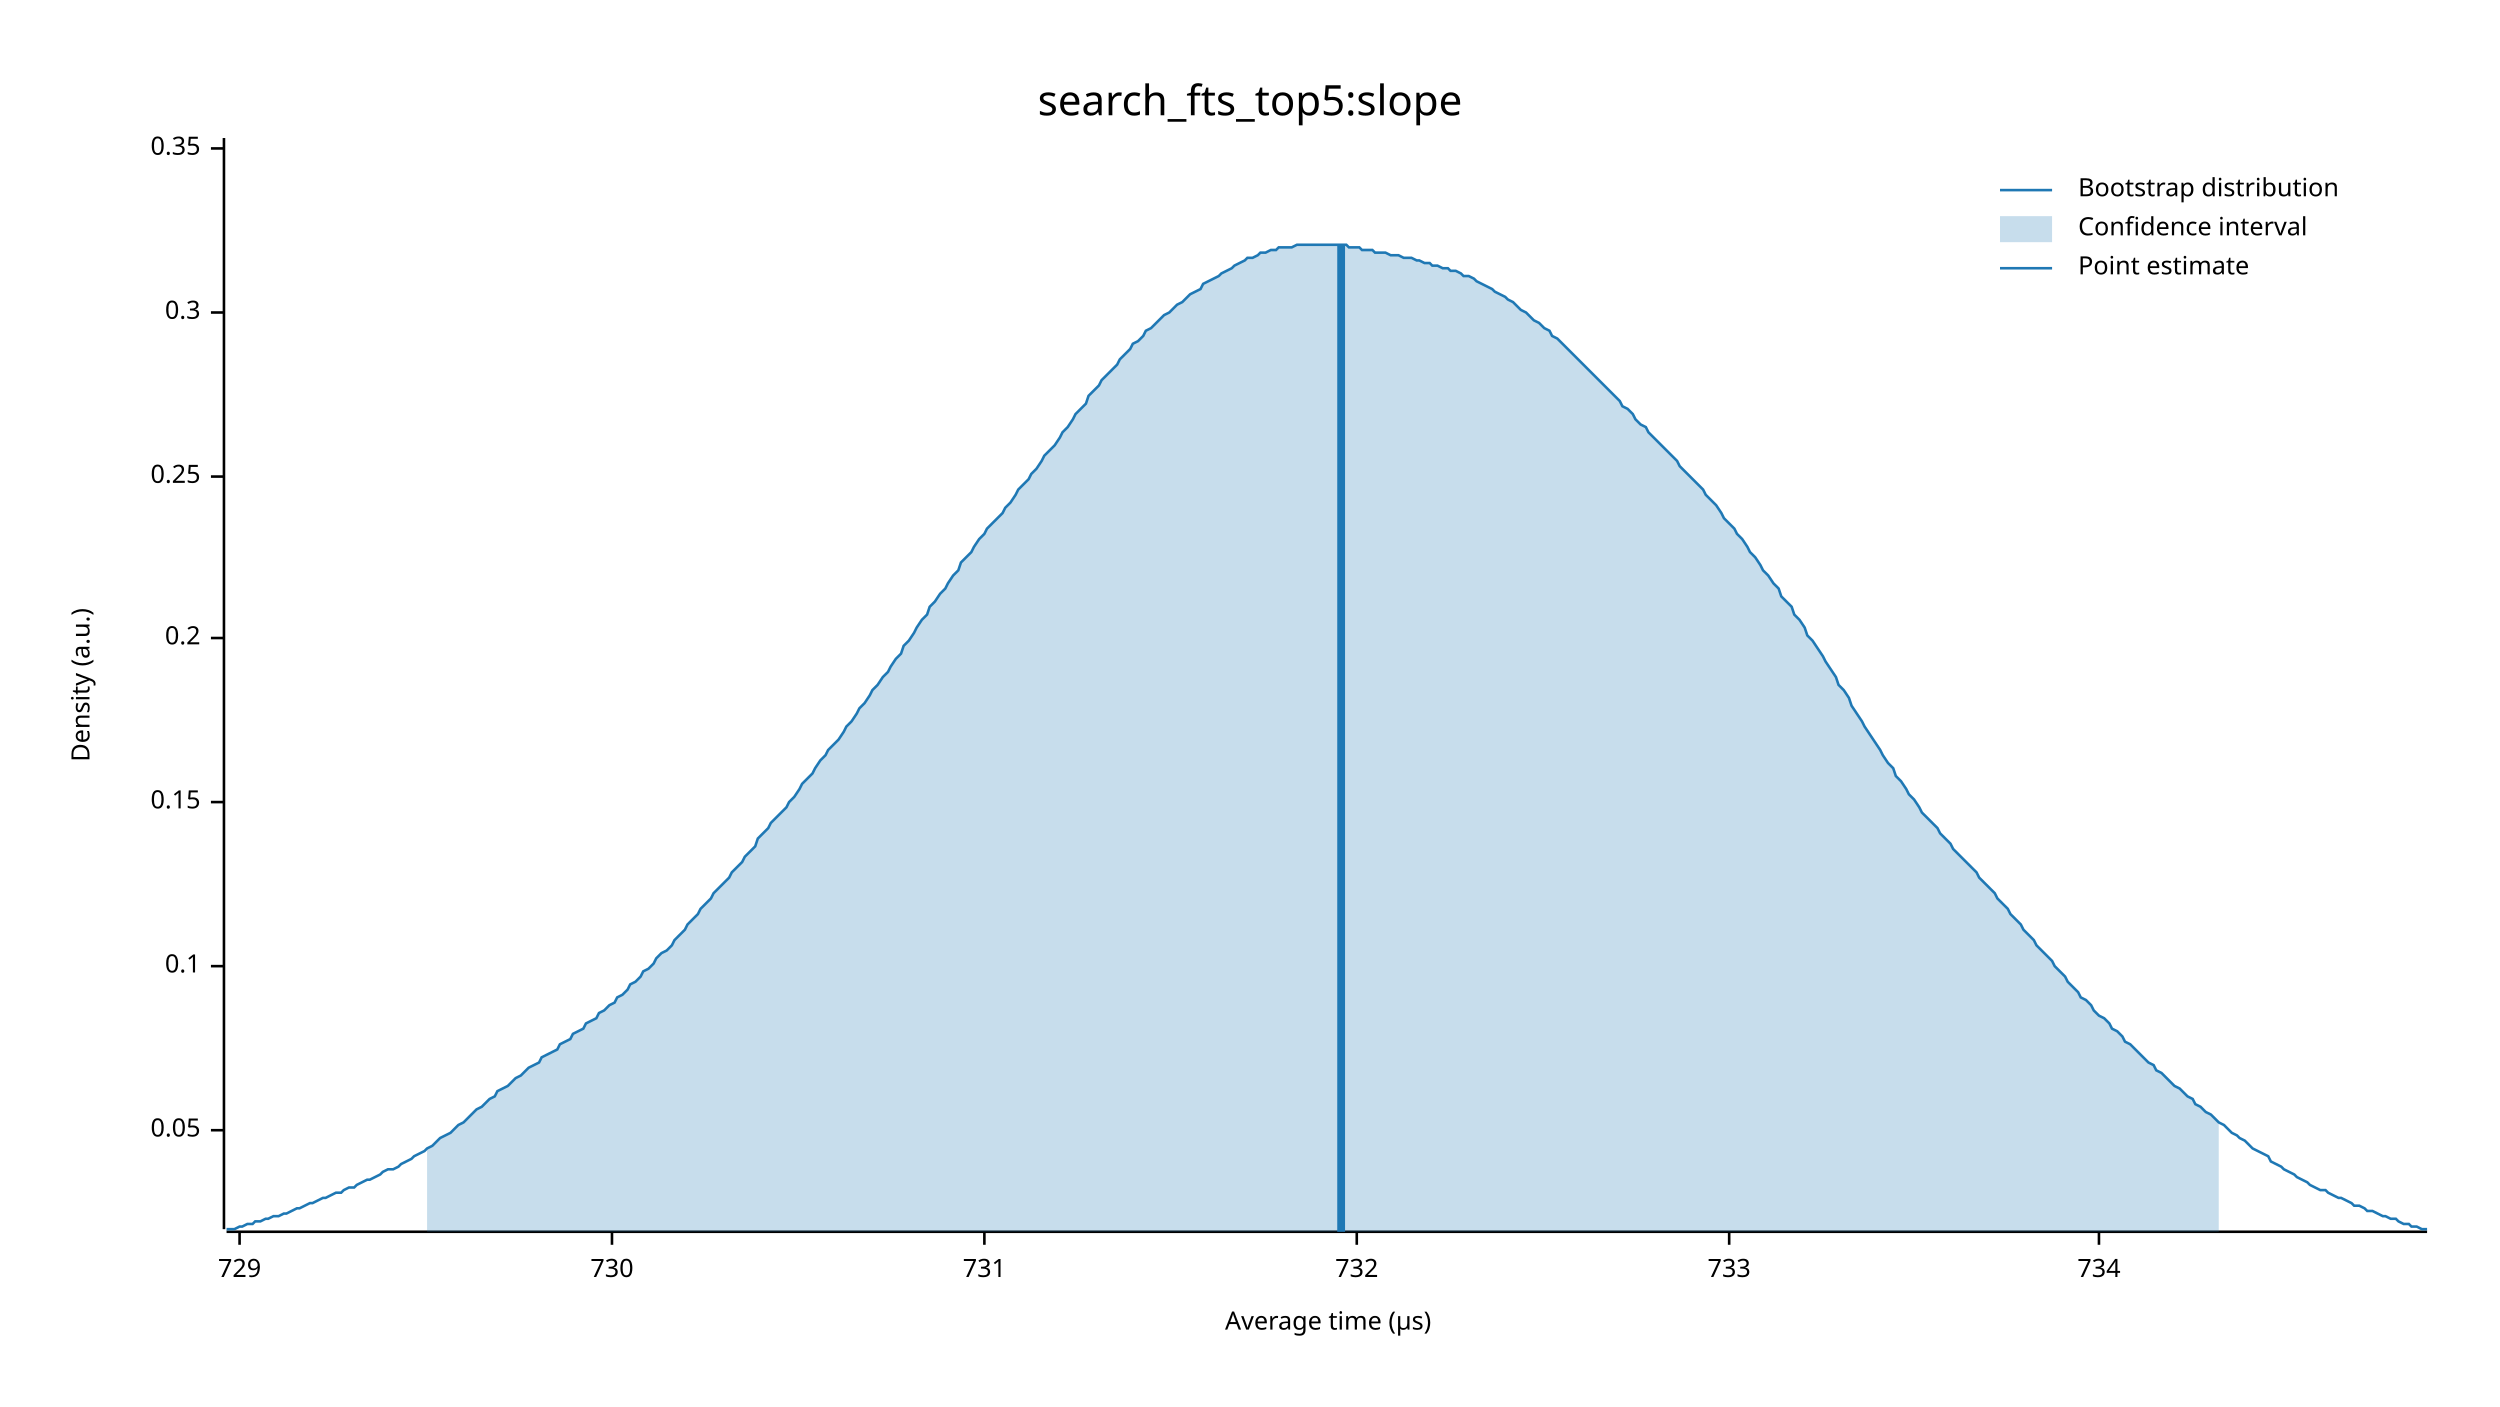
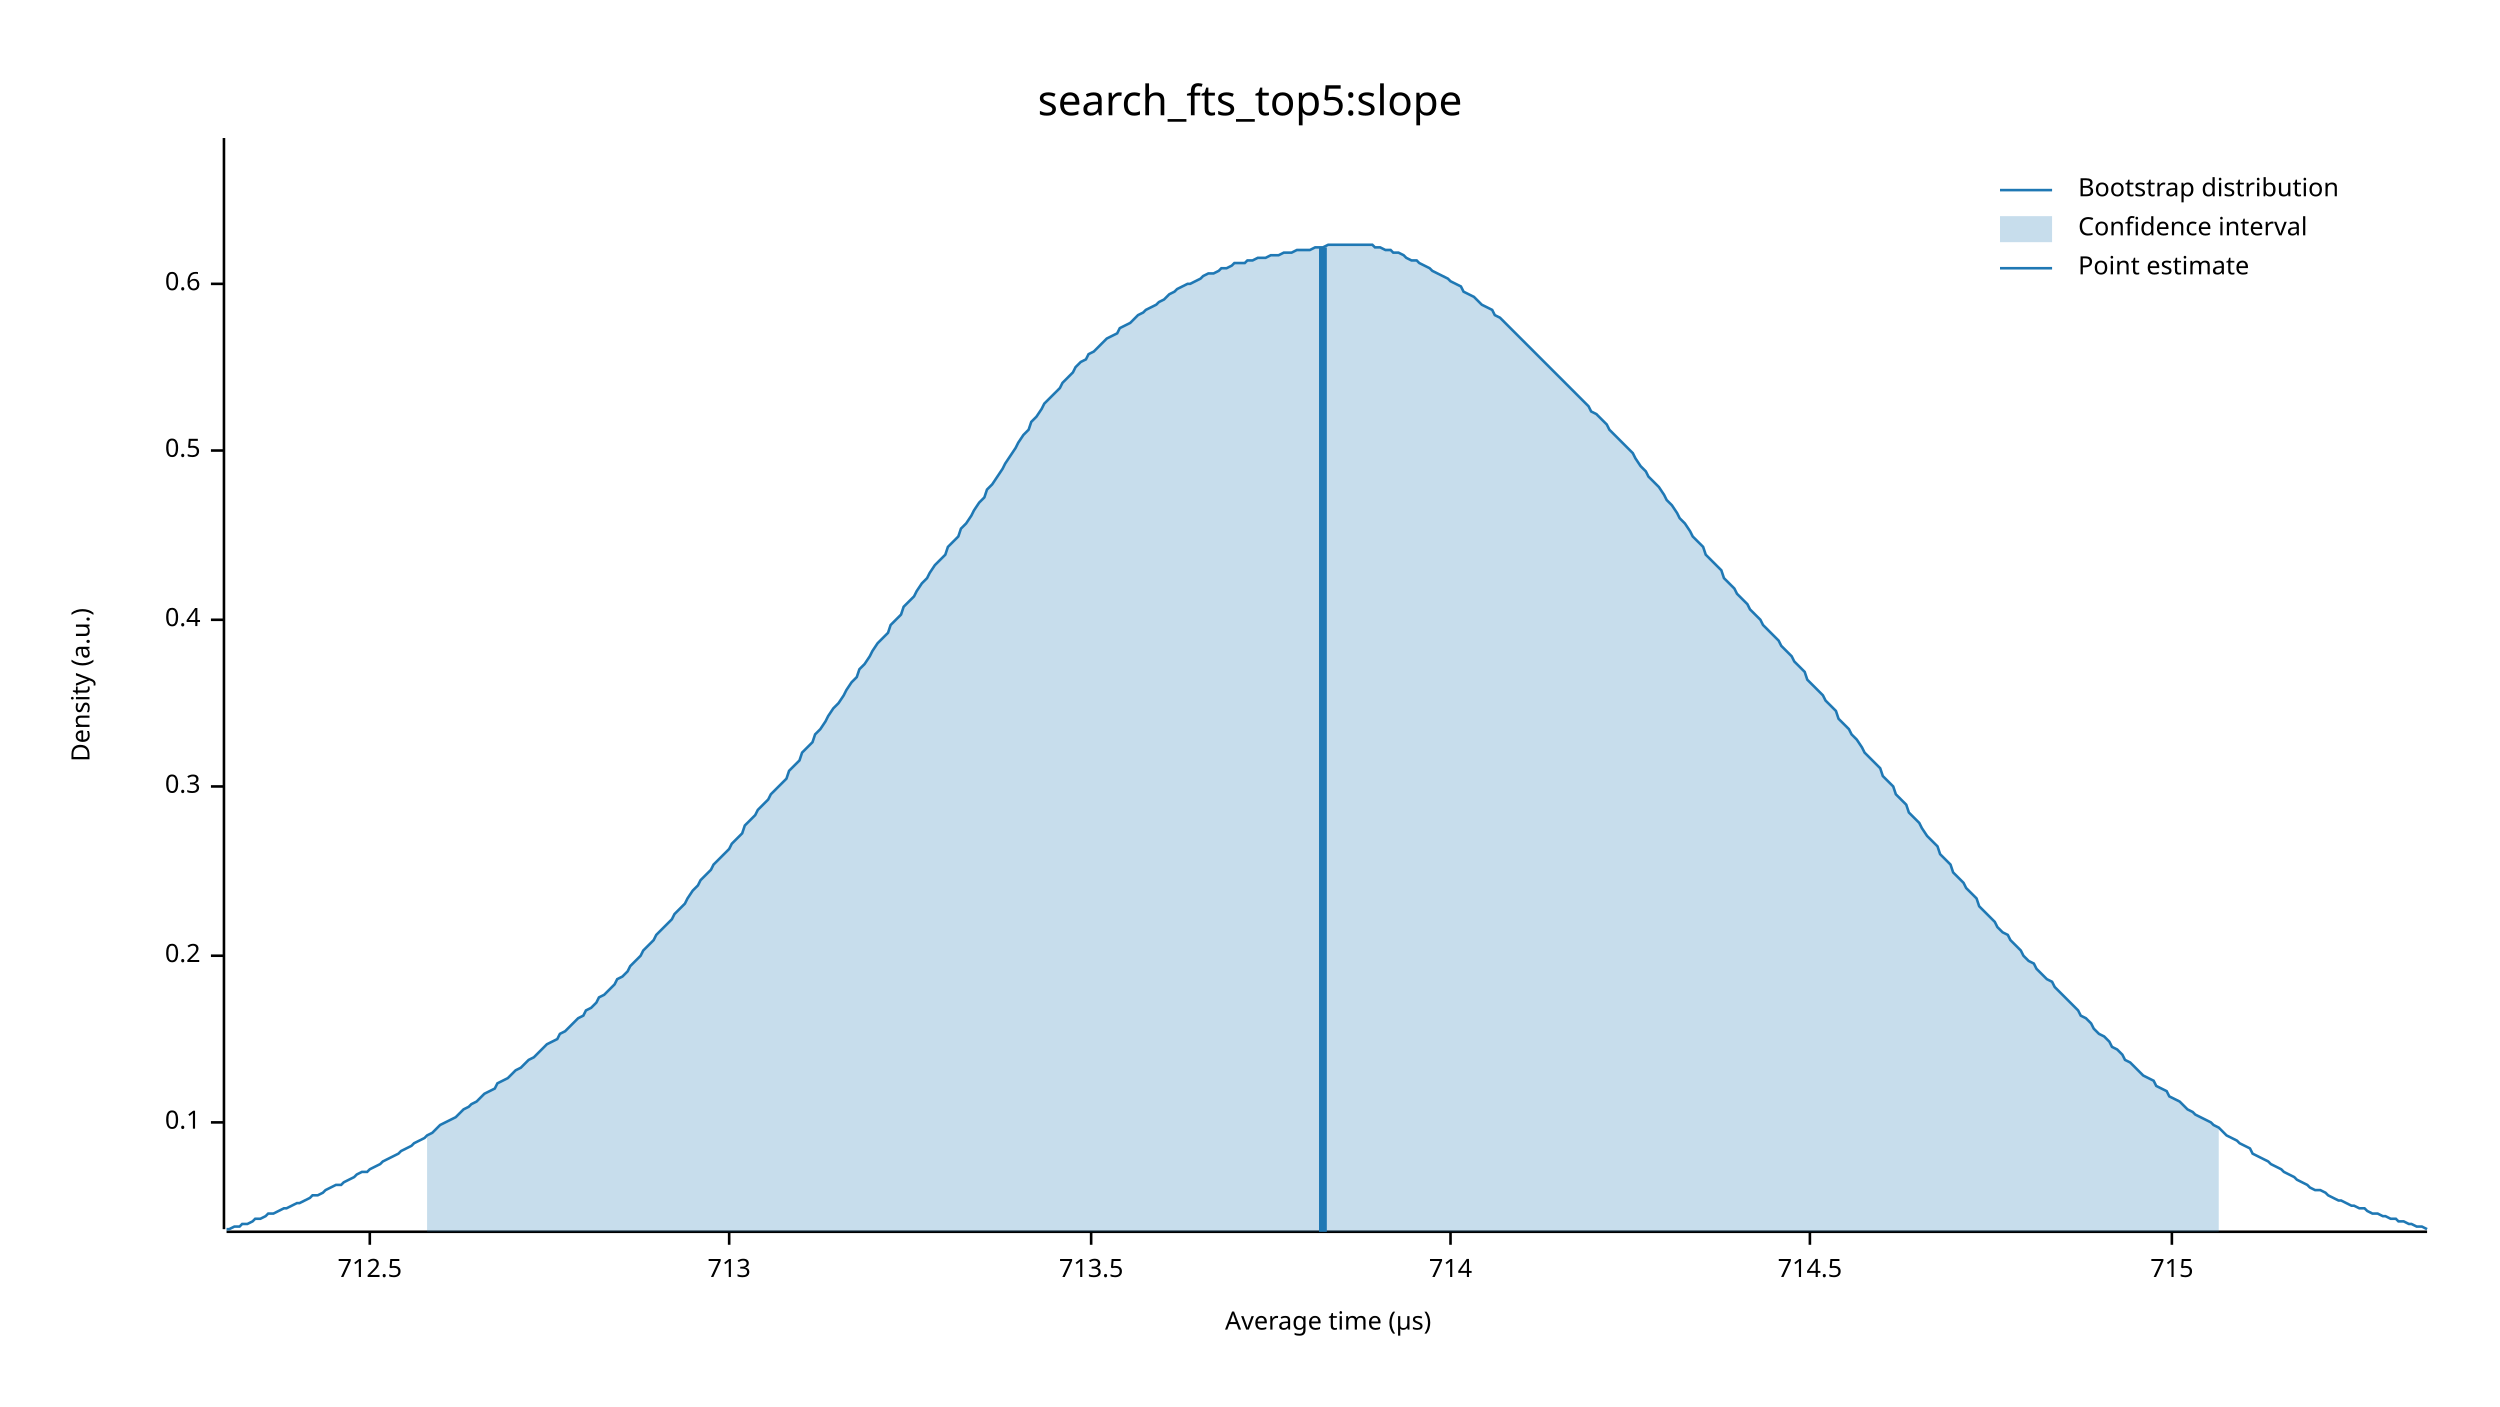
<svg xmlns="http://www.w3.org/2000/svg" width="960" height="540" viewBox="0 0 960 540">
  <text x="480" y="32" dy="0.76em" text-anchor="middle" font-family="sans-serif" font-size="16.129" opacity="1" fill="#000000">
search_fts_top5:slope
</text>
  <text x="27" y="263" dy="0.76em" text-anchor="middle" font-family="sans-serif" font-size="9.677" opacity="1" fill="#000000" transform="rotate(270, 27, 263)">
Density (a.u.)
</text>
  <text x="510" y="513" dy="-0.5ex" text-anchor="middle" font-family="sans-serif" font-size="9.677" opacity="1" fill="#000000">
Average time (µs)
</text>
  <polyline fill="none" opacity="1" stroke="#000000" stroke-width="1" points="86,53 86,472 " />
-   <text x="77" y="434" dy="0.5ex" text-anchor="end" font-family="sans-serif" font-size="9.677" opacity="1" fill="#000000">
- 0.05
- </text>
-   <polyline fill="none" opacity="1" stroke="#000000" stroke-width="1" points="81,434 86,434 " />
-   <text x="77" y="371" dy="0.5ex" text-anchor="end" font-family="sans-serif" font-size="9.677" opacity="1" fill="#000000">
+   <text x="77" y="431" dy="0.5ex" text-anchor="end" font-family="sans-serif" font-size="9.677" opacity="1" fill="#000000">
0.1
</text>
-   <polyline fill="none" opacity="1" stroke="#000000" stroke-width="1" points="81,371 86,371 " />
-   <text x="77" y="308" dy="0.5ex" text-anchor="end" font-family="sans-serif" font-size="9.677" opacity="1" fill="#000000">
- 0.15
- </text>
-   <polyline fill="none" opacity="1" stroke="#000000" stroke-width="1" points="81,308 86,308 " />
-   <text x="77" y="245" dy="0.5ex" text-anchor="end" font-family="sans-serif" font-size="9.677" opacity="1" fill="#000000">
+   <polyline fill="none" opacity="1" stroke="#000000" stroke-width="1" points="81,431 86,431 " />
+   <text x="77" y="367" dy="0.5ex" text-anchor="end" font-family="sans-serif" font-size="9.677" opacity="1" fill="#000000">
0.2
</text>
-   <polyline fill="none" opacity="1" stroke="#000000" stroke-width="1" points="81,245 86,245 " />
-   <text x="77" y="183" dy="0.5ex" text-anchor="end" font-family="sans-serif" font-size="9.677" opacity="1" fill="#000000">
- 0.25
- </text>
-   <polyline fill="none" opacity="1" stroke="#000000" stroke-width="1" points="81,183 86,183 " />
-   <text x="77" y="120" dy="0.5ex" text-anchor="end" font-family="sans-serif" font-size="9.677" opacity="1" fill="#000000">
+   <polyline fill="none" opacity="1" stroke="#000000" stroke-width="1" points="81,367 86,367 " />
+   <text x="77" y="302" dy="0.5ex" text-anchor="end" font-family="sans-serif" font-size="9.677" opacity="1" fill="#000000">
0.3
</text>
-   <polyline fill="none" opacity="1" stroke="#000000" stroke-width="1" points="81,120 86,120 " />
-   <text x="77" y="57" dy="0.5ex" text-anchor="end" font-family="sans-serif" font-size="9.677" opacity="1" fill="#000000">
- 0.35
+   <polyline fill="none" opacity="1" stroke="#000000" stroke-width="1" points="81,302 86,302 " />
+   <text x="77" y="238" dy="0.5ex" text-anchor="end" font-family="sans-serif" font-size="9.677" opacity="1" fill="#000000">
+ 0.4
</text>
-   <polyline fill="none" opacity="1" stroke="#000000" stroke-width="1" points="81,57 86,57 " />
+   <polyline fill="none" opacity="1" stroke="#000000" stroke-width="1" points="81,238 86,238 " />
+   <text x="77" y="173" dy="0.5ex" text-anchor="end" font-family="sans-serif" font-size="9.677" opacity="1" fill="#000000">
+ 0.5
+ </text>
+   <polyline fill="none" opacity="1" stroke="#000000" stroke-width="1" points="81,173 86,173 " />
+   <text x="77" y="109" dy="0.5ex" text-anchor="end" font-family="sans-serif" font-size="9.677" opacity="1" fill="#000000">
+ 0.6
+ </text>
+   <polyline fill="none" opacity="1" stroke="#000000" stroke-width="1" points="81,109 86,109 " />
  <polyline fill="none" opacity="1" stroke="#000000" stroke-width="1" points="87,473 932,473 " />
-   <text x="92" y="483" dy="0.76em" text-anchor="middle" font-family="sans-serif" font-size="9.677" opacity="1" fill="#000000">
- 729
+   <text x="142" y="483" dy="0.76em" text-anchor="middle" font-family="sans-serif" font-size="9.677" opacity="1" fill="#000000">
+ 712.5
</text>
-   <polyline fill="none" opacity="1" stroke="#000000" stroke-width="1" points="92,473 92,478 " />
-   <text x="235" y="483" dy="0.76em" text-anchor="middle" font-family="sans-serif" font-size="9.677" opacity="1" fill="#000000">
- 730
+   <polyline fill="none" opacity="1" stroke="#000000" stroke-width="1" points="142,473 142,478 " />
+   <text x="280" y="483" dy="0.76em" text-anchor="middle" font-family="sans-serif" font-size="9.677" opacity="1" fill="#000000">
+ 713
</text>
-   <polyline fill="none" opacity="1" stroke="#000000" stroke-width="1" points="235,473 235,478 " />
-   <text x="378" y="483" dy="0.76em" text-anchor="middle" font-family="sans-serif" font-size="9.677" opacity="1" fill="#000000">
- 731
+   <polyline fill="none" opacity="1" stroke="#000000" stroke-width="1" points="280,473 280,478 " />
+   <text x="419" y="483" dy="0.76em" text-anchor="middle" font-family="sans-serif" font-size="9.677" opacity="1" fill="#000000">
+ 713.5
</text>
-   <polyline fill="none" opacity="1" stroke="#000000" stroke-width="1" points="378,473 378,478 " />
-   <text x="521" y="483" dy="0.76em" text-anchor="middle" font-family="sans-serif" font-size="9.677" opacity="1" fill="#000000">
- 732
+   <polyline fill="none" opacity="1" stroke="#000000" stroke-width="1" points="419,473 419,478 " />
+   <text x="557" y="483" dy="0.76em" text-anchor="middle" font-family="sans-serif" font-size="9.677" opacity="1" fill="#000000">
+ 714
</text>
-   <polyline fill="none" opacity="1" stroke="#000000" stroke-width="1" points="521,473 521,478 " />
-   <text x="664" y="483" dy="0.76em" text-anchor="middle" font-family="sans-serif" font-size="9.677" opacity="1" fill="#000000">
- 733
+   <polyline fill="none" opacity="1" stroke="#000000" stroke-width="1" points="557,473 557,478 " />
+   <text x="695" y="483" dy="0.76em" text-anchor="middle" font-family="sans-serif" font-size="9.677" opacity="1" fill="#000000">
+ 714.5
</text>
-   <polyline fill="none" opacity="1" stroke="#000000" stroke-width="1" points="664,473 664,478 " />
-   <text x="806" y="483" dy="0.76em" text-anchor="middle" font-family="sans-serif" font-size="9.677" opacity="1" fill="#000000">
- 734
+   <polyline fill="none" opacity="1" stroke="#000000" stroke-width="1" points="695,473 695,478 " />
+   <text x="834" y="483" dy="0.76em" text-anchor="middle" font-family="sans-serif" font-size="9.677" opacity="1" fill="#000000">
+ 715
</text>
-   <polyline fill="none" opacity="1" stroke="#000000" stroke-width="1" points="806,473 806,478 " />
-   <polyline fill="none" opacity="1" stroke="#1F78B4" stroke-width="1" points="87,472 88,472 90,472 92,471 93,471 95,470 97,470 98,469 100,469 102,468 103,468 105,467 107,467 109,466 110,466 112,465 114,464 115,464 117,463 119,462 120,462 122,461 124,460 125,460 127,459 129,458 131,458 132,457 134,456 136,456 137,455 139,454 141,453 142,453 144,452 146,451 147,450 149,449 151,449 153,448 154,447 156,446 158,445 159,444 161,443 163,442 164,441 166,440 168,438 169,437 171,436 173,435 175,433 176,432 178,431 180,429 181,428 183,426 185,425 186,424 188,422 190,421 191,419 193,418 195,417 197,415 198,414 200,413 202,411 203,410 205,409 207,408 208,406 210,405 212,404 214,403 215,401 217,400 219,399 220,397 222,396 224,395 225,393 227,392 229,391 230,389 232,388 234,386 236,385 237,383 239,382 241,380 242,378 244,377 246,375 247,373 249,372 251,370 252,368 254,366 256,365 258,363 259,361 261,359 263,357 264,355 266,353 268,351 269,349 271,347 273,345 274,343 276,341 278,339 280,337 281,335 283,333 285,331 286,329 288,327 290,325 291,322 293,320 295,318 296,316 298,314 300,312 302,310 303,308 305,306 307,303 308,301 310,299 312,297 313,295 315,292 317,290 318,288 320,286 322,284 324,281 325,279 327,277 329,274 330,272 332,270 334,267 335,265 337,263 339,260 341,258 342,256 344,253 346,251 347,248 349,246 351,243 352,241 354,238 356,236 357,233 359,231 361,228 363,226 364,224 366,221 368,219 369,216 371,214 373,212 374,210 376,207 378,205 379,203 381,201 383,199 385,197 386,195 388,193 390,190 391,188 393,186 395,184 396,182 398,180 400,177 401,175 403,173 405,171 407,168 408,166 410,164 412,161 413,159 415,157 417,155 418,152 420,150 422,148 423,146 425,144 427,142 429,140 430,138 432,136 434,134 435,132 437,131 439,129 440,127 442,126 444,124 445,123 447,121 449,120 451,118 452,117 454,116 456,114 457,113 459,112 461,111 462,109 464,108 466,107 468,106 469,105 471,104 473,103 474,102 476,101 478,100 479,99 481,99 483,98 484,97 486,97 488,96 490,96 491,95 493,95 495,95 496,95 498,94 500,94 501,94 503,94 505,94 506,94 508,94 510,94 512,94 513,94 515,94 517,94 518,95 520,95 522,95 523,96 525,96 527,96 528,97 530,97 532,97 534,98 535,98 537,98 539,99 540,99 542,99 544,100 545,100 547,101 549,101 550,102 552,102 554,103 556,103 557,104 559,104 561,105 562,106 564,106 566,107 567,108 569,109 571,110 573,111 574,112 576,113 578,114 579,115 581,116 583,118 584,119 586,120 588,122 589,123 591,124 593,126 595,127 596,129 598,130 600,132 601,133 603,135 605,137 606,138 608,140 610,142 611,143 613,145 615,147 617,149 618,150 620,152 622,154 623,156 625,157 627,159 628,161 630,163 632,164 633,166 635,168 637,170 639,172 640,173 642,175 644,177 645,179 647,181 649,183 650,184 652,186 654,188 655,190 657,192 659,194 661,197 662,199 664,201 666,203 667,205 669,207 671,210 672,212 674,214 676,217 677,219 679,221 681,224 683,226 684,229 686,231 688,233 689,236 691,238 693,241 694,244 696,246 698,249 700,252 701,254 703,257 705,260 706,263 708,265 710,268 711,271 713,274 715,277 716,279 718,282 720,285 722,288 723,290 725,293 727,295 728,298 730,300 732,303 733,305 735,307 737,310 738,312 740,314 742,316 744,318 745,320 747,322 749,324 750,326 752,328 754,330 755,331 757,333 759,335 760,337 762,339 764,341 766,343 767,345 769,347 771,349 772,351 774,353 776,355 777,357 779,359 781,361 782,363 784,365 786,367 788,369 789,371 791,373 793,375 794,377 796,379 798,381 799,383 801,384 803,386 804,388 806,390 808,391 810,393 811,395 813,396 815,398 816,400 818,401 820,403 821,404 823,406 825,408 827,409 828,411 830,412 832,414 833,415 835,417 837,418 838,419 840,421 842,422 843,424 845,425 847,427 849,428 850,429 852,431 854,432 855,433 857,435 859,436 860,437 862,438 864,440 865,441 867,442 869,443 871,444 872,446 874,447 876,448 877,449 879,450 881,451 882,452 884,453 886,454 887,455 889,456 891,457 893,457 894,458 896,459 898,460 899,460 901,461 903,462 904,463 906,463 908,464 909,465 911,465 913,466 915,467 916,467 918,468 920,468 921,469 923,470 925,470 926,471 928,471 930,472 932,472 " />
-   <polygon opacity="0.25" fill="#1F78B4" points="164,441 166,440 168,438 169,437 171,436 173,435 175,433 176,432 178,431 180,429 181,428 183,426 185,425 186,424 188,422 190,421 191,419 193,418 195,417 197,415 198,414 200,413 202,411 203,410 205,409 207,408 208,406 210,405 212,404 214,403 215,401 217,400 219,399 220,397 222,396 224,395 225,393 227,392 229,391 230,389 232,388 234,386 236,385 237,383 239,382 241,380 242,378 244,377 246,375 247,373 249,372 251,370 252,368 254,366 256,365 258,363 259,361 261,359 263,357 264,355 266,353 268,351 269,349 271,347 273,345 274,343 276,341 278,339 280,337 281,335 283,333 285,331 286,329 288,327 290,325 291,322 293,320 295,318 296,316 298,314 300,312 302,310 303,308 305,306 307,303 308,301 310,299 312,297 313,295 315,292 317,290 318,288 320,286 322,284 324,281 325,279 327,277 329,274 330,272 332,270 334,267 335,265 337,263 339,260 341,258 342,256 344,253 346,251 347,248 349,246 351,243 352,241 354,238 356,236 357,233 359,231 361,228 363,226 364,224 366,221 368,219 369,216 371,214 373,212 374,210 376,207 378,205 379,203 381,201 383,199 385,197 386,195 388,193 390,190 391,188 393,186 395,184 396,182 398,180 400,177 401,175 403,173 405,171 407,168 408,166 410,164 412,161 413,159 415,157 417,155 418,152 420,150 422,148 423,146 425,144 427,142 429,140 430,138 432,136 434,134 435,132 437,131 439,129 440,127 442,126 444,124 445,123 447,121 449,120 451,118 452,117 454,116 456,114 457,113 459,112 461,111 462,109 464,108 466,107 468,106 469,105 471,104 473,103 474,102 476,101 478,100 479,99 481,99 483,98 484,97 486,97 488,96 490,96 491,95 493,95 495,95 496,95 498,94 500,94 501,94 503,94 505,94 506,94 508,94 510,94 512,94 513,94 515,94 517,94 518,95 520,95 522,95 523,96 525,96 527,96 528,97 530,97 532,97 534,98 535,98 537,98 539,99 540,99 542,99 544,100 545,100 547,101 549,101 550,102 552,102 554,103 556,103 557,104 559,104 561,105 562,106 564,106 566,107 567,108 569,109 571,110 573,111 574,112 576,113 578,114 579,115 581,116 583,118 584,119 586,120 588,122 589,123 591,124 593,126 595,127 596,129 598,130 600,132 601,133 603,135 605,137 606,138 608,140 610,142 611,143 613,145 615,147 617,149 618,150 620,152 622,154 623,156 625,157 627,159 628,161 630,163 632,164 633,166 635,168 637,170 639,172 640,173 642,175 644,177 645,179 647,181 649,183 650,184 652,186 654,188 655,190 657,192 659,194 661,197 662,199 664,201 666,203 667,205 669,207 671,210 672,212 674,214 676,217 677,219 679,221 681,224 683,226 684,229 686,231 688,233 689,236 691,238 693,241 694,244 696,246 698,249 700,252 701,254 703,257 705,260 706,263 708,265 710,268 711,271 713,274 715,277 716,279 718,282 720,285 722,288 723,290 725,293 727,295 728,298 730,300 732,303 733,305 735,307 737,310 738,312 740,314 742,316 744,318 745,320 747,322 749,324 750,326 752,328 754,330 755,331 757,333 759,335 760,337 762,339 764,341 766,343 767,345 769,347 771,349 772,351 774,353 776,355 777,357 779,359 781,361 782,363 784,365 786,367 788,369 789,371 791,373 793,375 794,377 796,379 798,381 799,383 801,384 803,386 804,388 806,390 808,391 810,393 811,395 813,396 815,398 816,400 818,401 820,403 821,404 823,406 825,408 827,409 828,411 830,412 832,414 833,415 835,417 837,418 838,419 840,421 842,422 843,424 845,425 847,427 849,428 850,429 852,431 852,473 164,473 " />
-   <polyline fill="none" opacity="1" stroke="#1F78B4" stroke-width="3" points="515,473 515,94 " />
+   <polyline fill="none" opacity="1" stroke="#000000" stroke-width="1" points="834,473 834,478 " />
+   <polyline fill="none" opacity="1" stroke="#1F78B4" stroke-width="1" points="87,472 88,472 90,471 92,471 93,470 95,470 97,469 98,468 100,468 102,467 103,466 105,466 107,465 109,464 110,464 112,463 114,462 115,462 117,461 119,460 120,459 122,459 124,458 125,457 127,456 129,455 131,455 132,454 134,453 136,452 137,451 139,450 141,450 142,449 144,448 146,447 147,446 149,445 151,444 153,443 154,442 156,441 158,440 159,439 161,438 163,437 164,436 166,435 168,433 169,432 171,431 173,430 175,429 176,428 178,426 180,425 181,424 183,423 185,421 186,420 188,419 190,418 191,416 193,415 195,414 197,412 198,411 200,410 202,408 203,407 205,406 207,404 208,403 210,401 212,400 214,399 215,397 217,396 219,394 220,393 222,391 224,390 225,388 227,387 229,385 230,383 232,382 234,380 236,378 237,376 239,375 241,373 242,371 244,369 246,367 247,365 249,363 251,361 252,359 254,357 256,355 258,353 259,351 261,349 263,347 264,345 266,342 268,340 269,338 271,336 273,334 274,332 276,330 278,328 280,326 281,324 283,322 285,320 286,317 288,315 290,313 291,311 293,309 295,307 296,305 298,303 300,301 302,299 303,296 305,294 307,292 308,289 310,287 312,285 313,282 315,280 317,277 318,275 320,272 322,270 324,267 325,265 327,262 329,260 330,257 332,255 334,252 335,250 337,247 339,245 341,243 342,240 344,238 346,236 347,233 349,231 351,229 352,227 354,224 356,222 357,220 359,217 361,215 363,213 364,210 366,208 368,206 369,203 371,201 373,198 374,196 376,193 378,191 379,188 381,186 383,183 385,180 386,178 388,175 390,172 391,170 393,167 395,165 396,162 398,160 400,157 401,155 403,153 405,151 407,149 408,147 410,145 412,143 413,141 415,139 417,138 418,136 420,135 422,133 423,132 425,130 427,129 429,128 430,126 432,125 434,124 435,123 437,121 439,120 440,119 442,118 444,117 445,116 447,115 449,113 451,112 452,111 454,110 456,109 457,109 459,108 461,107 462,106 464,105 466,105 468,104 469,103 471,103 473,102 474,101 476,101 478,101 479,100 481,100 483,99 484,99 486,99 488,98 490,98 491,98 493,97 495,97 496,97 498,96 500,96 501,96 503,96 505,95 506,95 508,95 510,94 512,94 513,94 515,94 517,94 518,94 520,94 522,94 523,94 525,94 527,94 528,95 530,95 532,96 534,96 535,97 537,97 539,98 540,99 542,100 544,100 545,101 547,102 549,103 550,104 552,105 554,106 556,107 557,108 559,109 561,110 562,112 564,113 566,114 567,115 569,117 571,118 573,119 574,121 576,122 578,124 579,125 581,127 583,129 584,130 586,132 588,134 589,135 591,137 593,139 595,141 596,142 598,144 600,146 601,147 603,149 605,151 606,152 608,154 610,156 611,158 613,159 615,161 617,163 618,165 620,167 622,169 623,170 625,172 627,174 628,176 630,179 632,181 633,183 635,185 637,187 639,190 640,192 642,194 644,197 645,199 647,201 649,204 650,206 652,208 654,210 655,213 657,215 659,217 661,219 662,222 664,224 666,226 667,228 669,230 671,232 672,234 674,236 676,238 677,240 679,242 681,244 683,246 684,248 686,250 688,252 689,254 691,256 693,258 694,261 696,263 698,265 700,267 701,269 703,271 705,273 706,276 708,278 710,280 711,282 713,284 715,287 716,289 718,291 720,293 722,295 723,298 725,300 727,302 728,305 730,307 732,309 733,312 735,314 737,316 738,318 740,321 742,323 744,325 745,328 747,330 749,332 750,335 752,337 754,339 755,341 757,343 759,345 760,348 762,350 764,352 766,354 767,356 769,358 771,359 772,361 774,363 776,365 777,367 779,369 781,370 782,372 784,374 786,376 788,377 789,379 791,381 793,383 794,384 796,386 798,388 799,390 801,391 803,393 804,395 806,397 808,398 810,400 811,402 813,403 815,405 816,407 818,408 820,410 821,411 823,413 825,414 827,415 828,417 830,418 832,419 833,421 835,422 837,423 838,424 840,426 842,427 843,428 845,429 847,430 849,431 850,432 852,433 854,435 855,436 857,437 859,438 860,439 862,440 864,441 865,443 867,444 869,445 871,446 872,447 874,448 876,449 877,450 879,451 881,452 882,453 884,454 886,455 887,456 889,457 891,457 893,458 894,459 896,460 898,461 899,461 901,462 903,463 904,463 906,464 908,464 909,465 911,466 913,466 915,467 916,467 918,468 920,468 921,469 923,469 925,470 926,470 928,471 930,471 932,472 " />
+   <polygon opacity="0.25" fill="#1F78B4" points="164,436 166,435 168,433 169,432 171,431 173,430 175,429 176,428 178,426 180,425 181,424 183,423 185,421 186,420 188,419 190,418 191,416 193,415 195,414 197,412 198,411 200,410 202,408 203,407 205,406 207,404 208,403 210,401 212,400 214,399 215,397 217,396 219,394 220,393 222,391 224,390 225,388 227,387 229,385 230,383 232,382 234,380 236,378 237,376 239,375 241,373 242,371 244,369 246,367 247,365 249,363 251,361 252,359 254,357 256,355 258,353 259,351 261,349 263,347 264,345 266,342 268,340 269,338 271,336 273,334 274,332 276,330 278,328 280,326 281,324 283,322 285,320 286,317 288,315 290,313 291,311 293,309 295,307 296,305 298,303 300,301 302,299 303,296 305,294 307,292 308,289 310,287 312,285 313,282 315,280 317,277 318,275 320,272 322,270 324,267 325,265 327,262 329,260 330,257 332,255 334,252 335,250 337,247 339,245 341,243 342,240 344,238 346,236 347,233 349,231 351,229 352,227 354,224 356,222 357,220 359,217 361,215 363,213 364,210 366,208 368,206 369,203 371,201 373,198 374,196 376,193 378,191 379,188 381,186 383,183 385,180 386,178 388,175 390,172 391,170 393,167 395,165 396,162 398,160 400,157 401,155 403,153 405,151 407,149 408,147 410,145 412,143 413,141 415,139 417,138 418,136 420,135 422,133 423,132 425,130 427,129 429,128 430,126 432,125 434,124 435,123 437,121 439,120 440,119 442,118 444,117 445,116 447,115 449,113 451,112 452,111 454,110 456,109 457,109 459,108 461,107 462,106 464,105 466,105 468,104 469,103 471,103 473,102 474,101 476,101 478,101 479,100 481,100 483,99 484,99 486,99 488,98 490,98 491,98 493,97 495,97 496,97 498,96 500,96 501,96 503,96 505,95 506,95 508,95 510,94 512,94 513,94 515,94 517,94 518,94 520,94 522,94 523,94 525,94 527,94 528,95 530,95 532,96 534,96 535,97 537,97 539,98 540,99 542,100 544,100 545,101 547,102 549,103 550,104 552,105 554,106 556,107 557,108 559,109 561,110 562,112 564,113 566,114 567,115 569,117 571,118 573,119 574,121 576,122 578,124 579,125 581,127 583,129 584,130 586,132 588,134 589,135 591,137 593,139 595,141 596,142 598,144 600,146 601,147 603,149 605,151 606,152 608,154 610,156 611,158 613,159 615,161 617,163 618,165 620,167 622,169 623,170 625,172 627,174 628,176 630,179 632,181 633,183 635,185 637,187 639,190 640,192 642,194 644,197 645,199 647,201 649,204 650,206 652,208 654,210 655,213 657,215 659,217 661,219 662,222 664,224 666,226 667,228 669,230 671,232 672,234 674,236 676,238 677,240 679,242 681,244 683,246 684,248 686,250 688,252 689,254 691,256 693,258 694,261 696,263 698,265 700,267 701,269 703,271 705,273 706,276 708,278 710,280 711,282 713,284 715,287 716,289 718,291 720,293 722,295 723,298 725,300 727,302 728,305 730,307 732,309 733,312 735,314 737,316 738,318 740,321 742,323 744,325 745,328 747,330 749,332 750,335 752,337 754,339 755,341 757,343 759,345 760,348 762,350 764,352 766,354 767,356 769,358 771,359 772,361 774,363 776,365 777,367 779,369 781,370 782,372 784,374 786,376 788,377 789,379 791,381 793,383 794,384 796,386 798,388 799,390 801,391 803,393 804,395 806,397 808,398 810,400 811,402 813,403 815,405 816,407 818,408 820,410 821,411 823,413 825,414 827,415 828,417 830,418 832,419 833,421 835,422 837,423 838,424 840,426 842,427 843,428 845,429 847,430 849,431 850,432 852,433 852,473 164,473 " />
+   <polyline fill="none" opacity="1" stroke="#1F78B4" stroke-width="3" points="508,473 508,95 " />
  <text x="798" y="68" dy="0.76em" text-anchor="start" font-family="sans-serif" font-size="9.677" opacity="1" fill="#000000">
Bootstrap distribution
</text>
  <text x="798" y="83" dy="0.76em" text-anchor="start" font-family="sans-serif" font-size="9.677" opacity="1" fill="#000000">
Confidence interval
</text>
  <text x="798" y="98" dy="0.76em" text-anchor="start" font-family="sans-serif" font-size="9.677" opacity="1" fill="#000000">
Point estimate
</text>
  <polyline fill="none" opacity="1" stroke="#1F78B4" stroke-width="1" points="768,73 788,73 " />
  <rect x="768" y="83" width="20" height="10" opacity="0.25" fill="#1F78B4" stroke="none" />
  <polyline fill="none" opacity="1" stroke="#1F78B4" stroke-width="1" points="768,103 788,103 " />
</svg>
